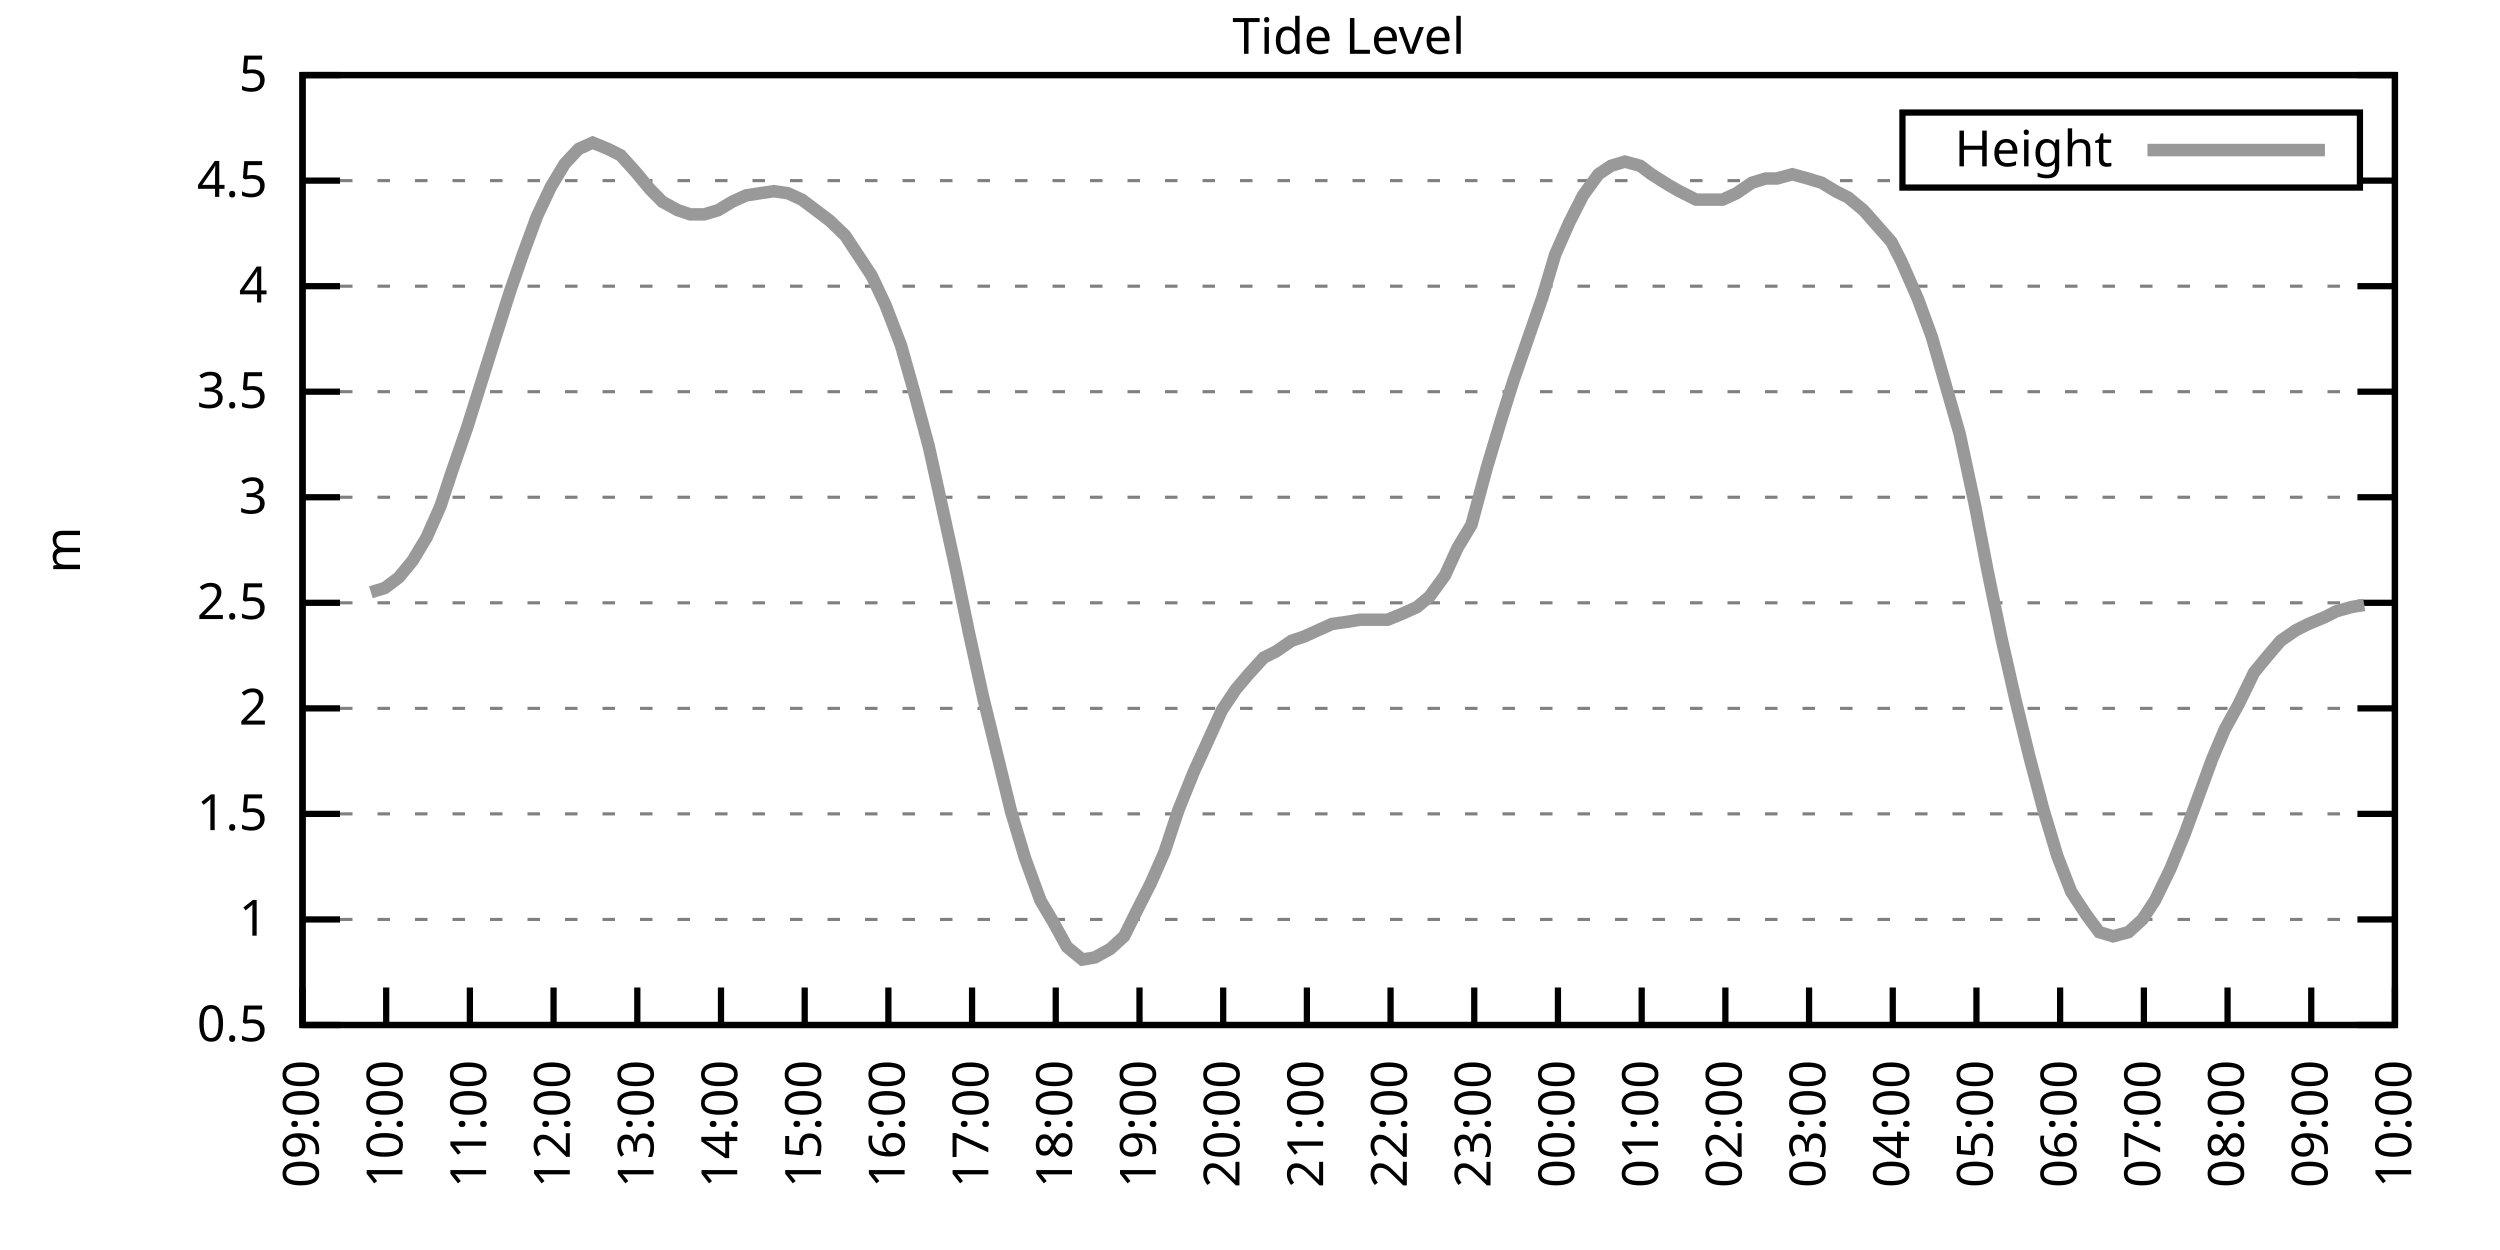
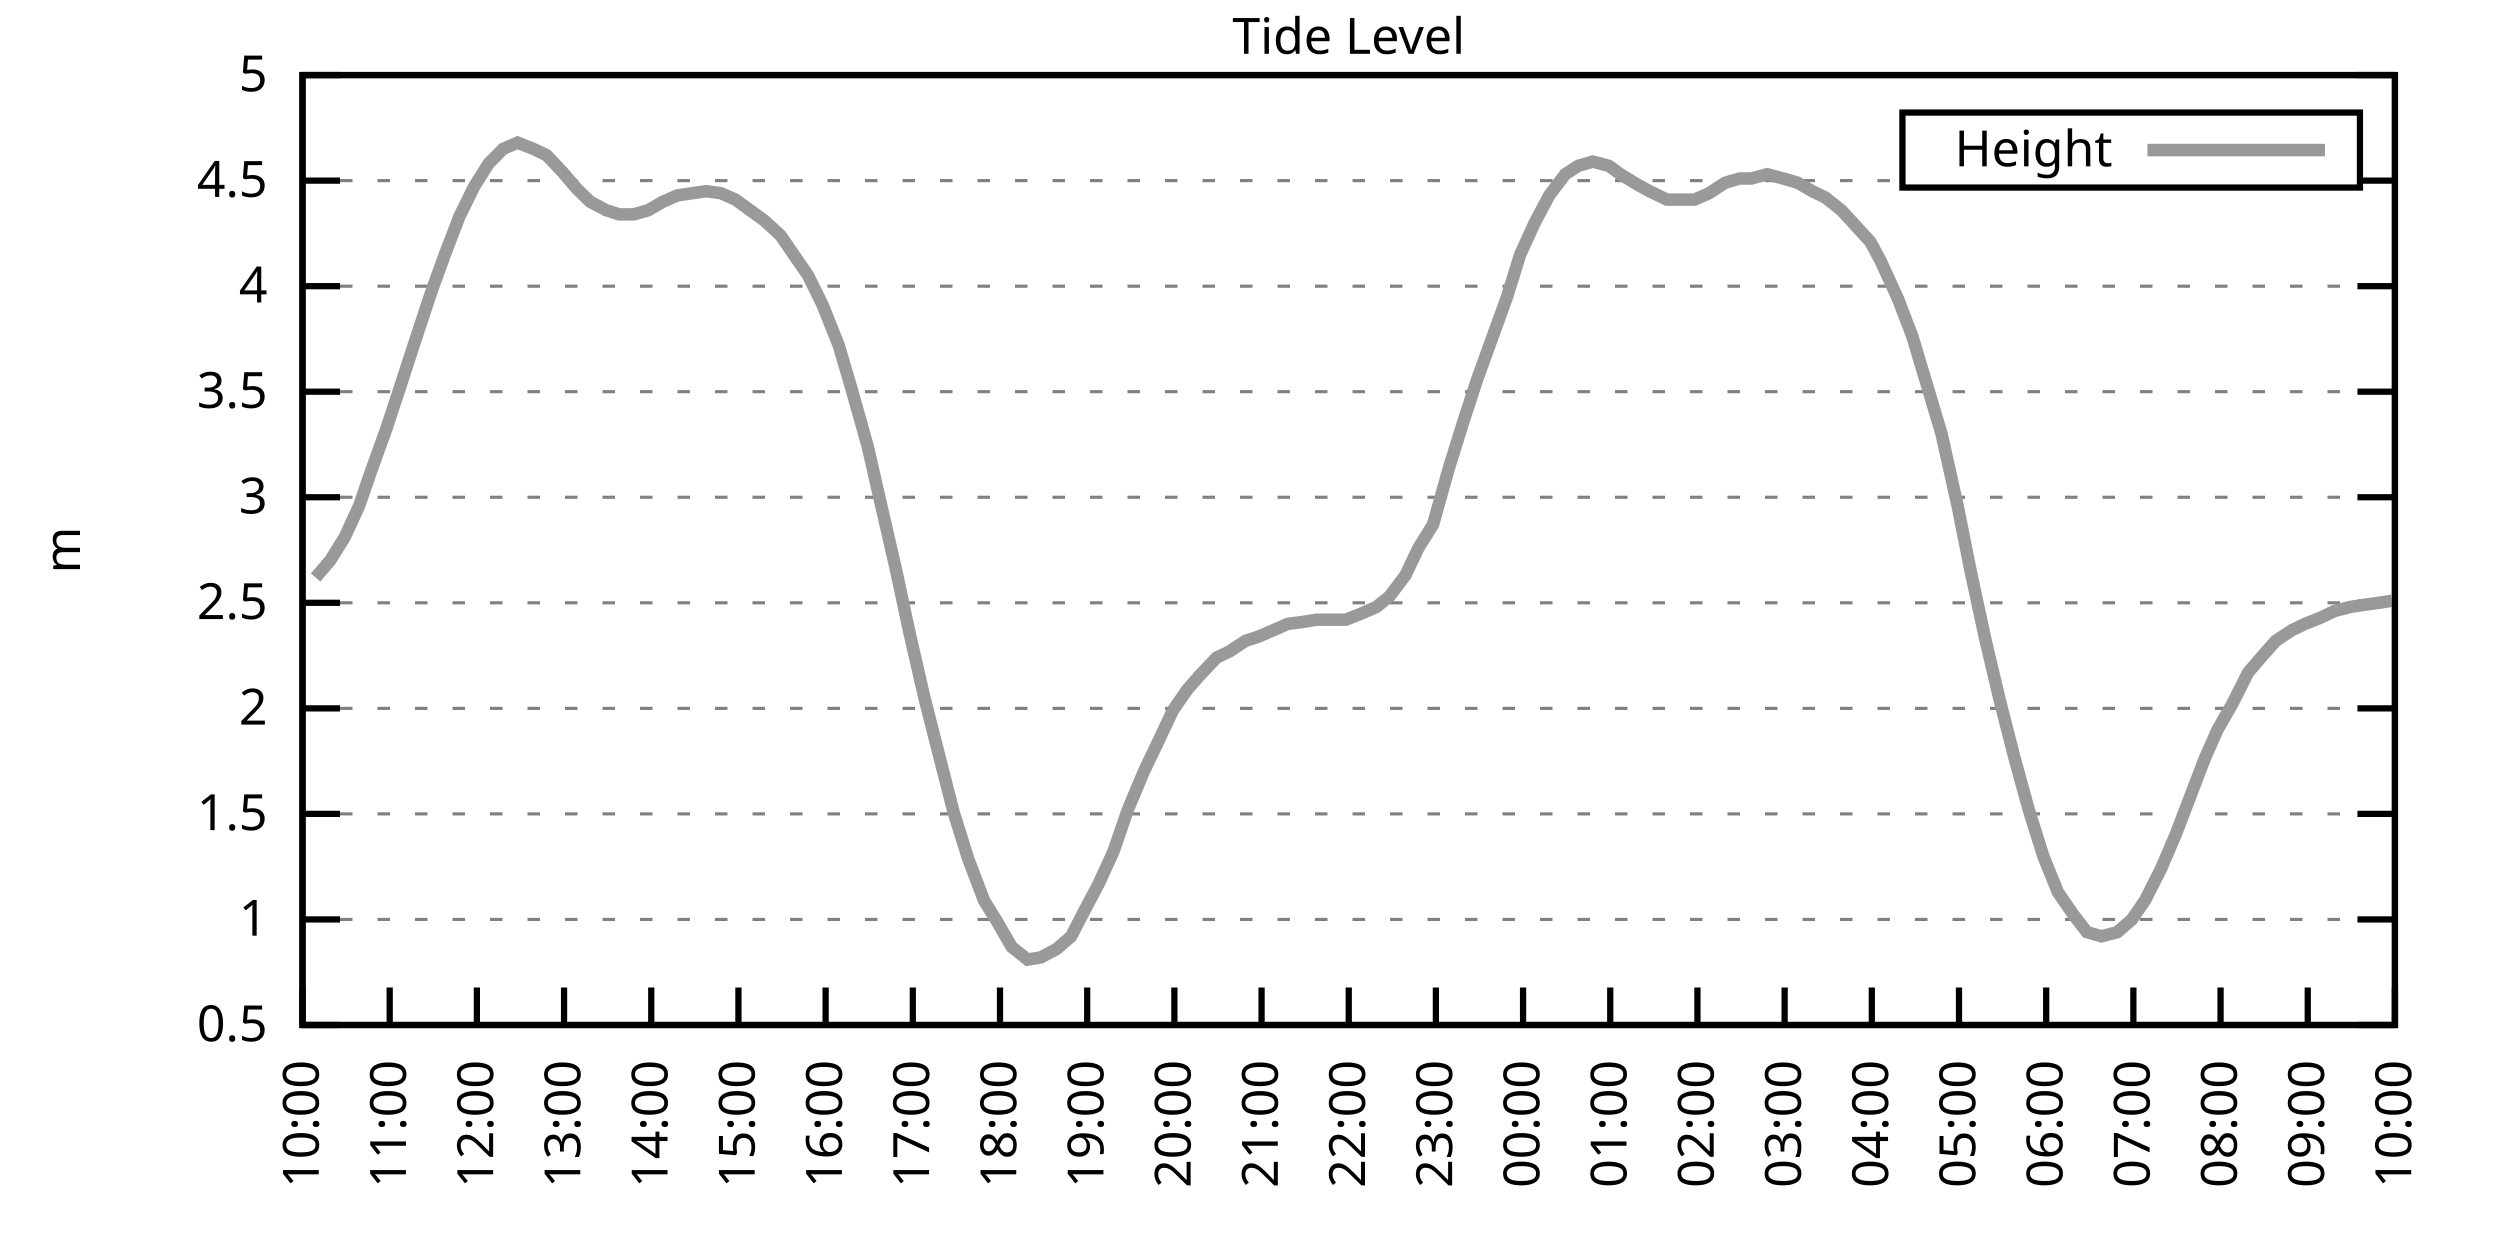
<svg xmlns="http://www.w3.org/2000/svg" xmlns:xlink="http://www.w3.org/1999/xlink" width="400" height="200" viewBox="0 0 400 200">
  <g id="gnuplot_canvas">
    <rect x="0" y="0" width="400" height="200" fill="none" />
    <defs>
      <circle id="gpDot" r="0.5" stroke-width="0.5" stroke="currentColor" />
      <path id="gpPt0" stroke-width="0.333" stroke="currentColor" d="M-1,0 h2 M0,-1 v2" />
      <path id="gpPt1" stroke-width="0.333" stroke="currentColor" d="M-1,-1 L1,1 M1,-1 L-1,1" />
      <path id="gpPt2" stroke-width="0.333" stroke="currentColor" d="M-1,0 L1,0 M0,-1 L0,1 M-1,-1 L1,1 M-1,1 L1,-1" />
      <rect id="gpPt3" stroke-width="0.333" stroke="currentColor" x="-1" y="-1" width="2" height="2" />
      <rect id="gpPt4" stroke-width="0.333" stroke="currentColor" fill="currentColor" x="-1" y="-1" width="2" height="2" />
      <circle id="gpPt5" stroke-width="0.333" stroke="currentColor" cx="0" cy="0" r="1" />
      <use xlink:href="#gpPt5" id="gpPt6" fill="currentColor" stroke="none" />
      <path id="gpPt7" stroke-width="0.333" stroke="currentColor" d="M0,-1.33 L-1.33,0.67 L1.33,0.67 z" />
      <use xlink:href="#gpPt7" id="gpPt8" fill="currentColor" stroke="none" />
      <use xlink:href="#gpPt7" id="gpPt9" stroke="currentColor" transform="rotate(180)" />
      <use xlink:href="#gpPt9" id="gpPt10" fill="currentColor" stroke="none" />
      <use xlink:href="#gpPt3" id="gpPt11" stroke="currentColor" transform="rotate(45)" />
      <use xlink:href="#gpPt11" id="gpPt12" fill="currentColor" stroke="none" />
      <path id="gpPt13" stroke-width="0.333" stroke="currentColor" d="M0,1.330 L1.265,0.411 L0.782,-1.067 L-0.782,-1.076 L-1.265,0.411 z" />
      <use xlink:href="#gpPt13" id="gpPt14" fill="currentColor" stroke="none" />
      <filter id="textbox" filterUnits="objectBoundingBox" x="0" y="0" height="1" width="1">
        <feFlood flood-color="white" flood-opacity="1" result="bgnd" />
        <feComposite in="SourceGraphic" in2="bgnd" operator="atop" />
      </filter>
      <filter id="greybox" filterUnits="objectBoundingBox" x="0" y="0" height="1" width="1">
        <feFlood flood-color="lightgrey" flood-opacity="1" result="grey" />
        <feComposite in="SourceGraphic" in2="grey" operator="atop" />
      </filter>
    </defs>
    <g fill="none" color="white" stroke="currentColor" stroke-width="1.00" stroke-linecap="butt" stroke-linejoin="miter">
</g>
    <g fill="none" color="black" stroke="currentColor" stroke-width="1.00" stroke-linecap="butt" stroke-linejoin="miter">
      <g stroke="none" shape-rendering="crispEdges">
        <polygon fill="rgb(255, 255, 255)" points="48.40,164.00 383.18,164.00 383.18,12.02 48.40,12.02 " />
      </g>
    </g>
    <g fill="none" color="black" stroke="currentColor" stroke-width="1.00" stroke-linecap="butt" stroke-linejoin="miter">
</g>
    <g fill="none" color="black" stroke="black" stroke-width="0.50" stroke-linecap="butt" stroke-linejoin="miter">
</g>
    <g fill="none" color="gray" stroke="currentColor" stroke-width="0.50" stroke-linecap="butt" stroke-linejoin="miter">
      <path stroke="gray" stroke-dasharray="2,4" class="gridline" d="M48.40,164.00 L383.19,164.00  " />
    </g>
    <g fill="none" color="gray" stroke="gray" stroke-width="1.00" stroke-linecap="butt" stroke-linejoin="miter">
</g>
    <g fill="none" color="black" stroke="currentColor" stroke-width="1.00" stroke-linecap="butt" stroke-linejoin="miter">
      <path stroke="black" d="M48.40,164.00 L54.40,164.00 M383.19,164.00 L377.19,164.00  " />
      <g transform="translate(42.80,166.60)" stroke="none" fill="black" font-family="Sans" font-size="8.00" text-anchor="end">
        <text>
          <tspan font-family="Sans"> 0.5</tspan>
        </text>
      </g>
    </g>
    <g fill="none" color="black" stroke="currentColor" stroke-width="1.00" stroke-linecap="butt" stroke-linejoin="miter">
</g>
    <g fill="none" color="black" stroke="black" stroke-width="0.50" stroke-linecap="butt" stroke-linejoin="miter">
</g>
    <g fill="none" color="gray" stroke="currentColor" stroke-width="0.50" stroke-linecap="butt" stroke-linejoin="miter">
      <path stroke="gray" stroke-dasharray="2,4" class="gridline" d="M48.40,147.11 L383.19,147.11  " />
    </g>
    <g fill="none" color="gray" stroke="gray" stroke-width="1.00" stroke-linecap="butt" stroke-linejoin="miter">
</g>
    <g fill="none" color="black" stroke="currentColor" stroke-width="1.00" stroke-linecap="butt" stroke-linejoin="miter">
      <path stroke="black" d="M48.40,147.11 L54.40,147.11 M383.19,147.11 L377.19,147.11  " />
      <g transform="translate(42.80,149.71)" stroke="none" fill="black" font-family="Sans" font-size="8.00" text-anchor="end">
        <text>
          <tspan font-family="Sans"> 1</tspan>
        </text>
      </g>
    </g>
    <g fill="none" color="black" stroke="currentColor" stroke-width="1.00" stroke-linecap="butt" stroke-linejoin="miter">
</g>
    <g fill="none" color="black" stroke="black" stroke-width="0.50" stroke-linecap="butt" stroke-linejoin="miter">
</g>
    <g fill="none" color="gray" stroke="currentColor" stroke-width="0.50" stroke-linecap="butt" stroke-linejoin="miter">
      <path stroke="gray" stroke-dasharray="2,4" class="gridline" d="M48.40,130.22 L383.19,130.22  " />
    </g>
    <g fill="none" color="gray" stroke="gray" stroke-width="1.00" stroke-linecap="butt" stroke-linejoin="miter">
</g>
    <g fill="none" color="black" stroke="currentColor" stroke-width="1.00" stroke-linecap="butt" stroke-linejoin="miter">
      <path stroke="black" d="M48.40,130.22 L54.40,130.22 M383.19,130.22 L377.19,130.22  " />
      <g transform="translate(42.80,132.82)" stroke="none" fill="black" font-family="Sans" font-size="8.00" text-anchor="end">
        <text>
          <tspan font-family="Sans"> 1.5</tspan>
        </text>
      </g>
    </g>
    <g fill="none" color="black" stroke="currentColor" stroke-width="1.00" stroke-linecap="butt" stroke-linejoin="miter">
</g>
    <g fill="none" color="black" stroke="black" stroke-width="0.50" stroke-linecap="butt" stroke-linejoin="miter">
</g>
    <g fill="none" color="gray" stroke="currentColor" stroke-width="0.50" stroke-linecap="butt" stroke-linejoin="miter">
      <path stroke="gray" stroke-dasharray="2,4" class="gridline" d="M48.40,113.34 L383.19,113.34  " />
    </g>
    <g fill="none" color="gray" stroke="gray" stroke-width="1.00" stroke-linecap="butt" stroke-linejoin="miter">
</g>
    <g fill="none" color="black" stroke="currentColor" stroke-width="1.00" stroke-linecap="butt" stroke-linejoin="miter">
      <path stroke="black" d="M48.40,113.34 L54.40,113.34 M383.19,113.34 L377.19,113.34  " />
      <g transform="translate(42.80,115.94)" stroke="none" fill="black" font-family="Sans" font-size="8.00" text-anchor="end">
        <text>
          <tspan font-family="Sans"> 2</tspan>
        </text>
      </g>
    </g>
    <g fill="none" color="black" stroke="currentColor" stroke-width="1.00" stroke-linecap="butt" stroke-linejoin="miter">
</g>
    <g fill="none" color="black" stroke="black" stroke-width="0.50" stroke-linecap="butt" stroke-linejoin="miter">
</g>
    <g fill="none" color="gray" stroke="currentColor" stroke-width="0.50" stroke-linecap="butt" stroke-linejoin="miter">
      <path stroke="gray" stroke-dasharray="2,4" class="gridline" d="M48.40,96.45 L383.19,96.45  " />
    </g>
    <g fill="none" color="gray" stroke="gray" stroke-width="1.00" stroke-linecap="butt" stroke-linejoin="miter">
</g>
    <g fill="none" color="black" stroke="currentColor" stroke-width="1.00" stroke-linecap="butt" stroke-linejoin="miter">
      <path stroke="black" d="M48.40,96.45 L54.40,96.45 M383.19,96.45 L377.19,96.45  " />
      <g transform="translate(42.80,99.05)" stroke="none" fill="black" font-family="Sans" font-size="8.00" text-anchor="end">
        <text>
          <tspan font-family="Sans"> 2.5</tspan>
        </text>
      </g>
    </g>
    <g fill="none" color="black" stroke="currentColor" stroke-width="1.00" stroke-linecap="butt" stroke-linejoin="miter">
</g>
    <g fill="none" color="black" stroke="black" stroke-width="0.50" stroke-linecap="butt" stroke-linejoin="miter">
</g>
    <g fill="none" color="gray" stroke="currentColor" stroke-width="0.50" stroke-linecap="butt" stroke-linejoin="miter">
      <path stroke="gray" stroke-dasharray="2,4" class="gridline" d="M48.40,79.56 L383.19,79.56  " />
    </g>
    <g fill="none" color="gray" stroke="gray" stroke-width="1.00" stroke-linecap="butt" stroke-linejoin="miter">
</g>
    <g fill="none" color="black" stroke="currentColor" stroke-width="1.00" stroke-linecap="butt" stroke-linejoin="miter">
      <path stroke="black" d="M48.40,79.56 L54.40,79.56 M383.19,79.56 L377.19,79.56  " />
      <g transform="translate(42.80,82.16)" stroke="none" fill="black" font-family="Sans" font-size="8.00" text-anchor="end">
        <text>
          <tspan font-family="Sans"> 3</tspan>
        </text>
      </g>
    </g>
    <g fill="none" color="black" stroke="currentColor" stroke-width="1.00" stroke-linecap="butt" stroke-linejoin="miter">
</g>
    <g fill="none" color="black" stroke="black" stroke-width="0.50" stroke-linecap="butt" stroke-linejoin="miter">
</g>
    <g fill="none" color="gray" stroke="currentColor" stroke-width="0.50" stroke-linecap="butt" stroke-linejoin="miter">
      <path stroke="gray" stroke-dasharray="2,4" class="gridline" d="M48.40,62.67 L383.19,62.67  " />
    </g>
    <g fill="none" color="gray" stroke="gray" stroke-width="1.00" stroke-linecap="butt" stroke-linejoin="miter">
</g>
    <g fill="none" color="black" stroke="currentColor" stroke-width="1.00" stroke-linecap="butt" stroke-linejoin="miter">
      <path stroke="black" d="M48.40,62.67 L54.40,62.67 M383.19,62.67 L377.19,62.67  " />
      <g transform="translate(42.80,65.27)" stroke="none" fill="black" font-family="Sans" font-size="8.00" text-anchor="end">
        <text>
          <tspan font-family="Sans"> 3.5</tspan>
        </text>
      </g>
    </g>
    <g fill="none" color="black" stroke="currentColor" stroke-width="1.00" stroke-linecap="butt" stroke-linejoin="miter">
</g>
    <g fill="none" color="black" stroke="black" stroke-width="0.50" stroke-linecap="butt" stroke-linejoin="miter">
</g>
    <g fill="none" color="gray" stroke="currentColor" stroke-width="0.50" stroke-linecap="butt" stroke-linejoin="miter">
      <path stroke="gray" stroke-dasharray="2,4" class="gridline" d="M48.40,45.79 L383.19,45.79  " />
    </g>
    <g fill="none" color="gray" stroke="gray" stroke-width="1.00" stroke-linecap="butt" stroke-linejoin="miter">
</g>
    <g fill="none" color="black" stroke="currentColor" stroke-width="1.00" stroke-linecap="butt" stroke-linejoin="miter">
      <path stroke="black" d="M48.40,45.79 L54.40,45.79 M383.19,45.79 L377.19,45.79  " />
      <g transform="translate(42.80,48.39)" stroke="none" fill="black" font-family="Sans" font-size="8.00" text-anchor="end">
        <text>
          <tspan font-family="Sans"> 4</tspan>
        </text>
      </g>
    </g>
    <g fill="none" color="black" stroke="currentColor" stroke-width="1.00" stroke-linecap="butt" stroke-linejoin="miter">
</g>
    <g fill="none" color="black" stroke="black" stroke-width="0.50" stroke-linecap="butt" stroke-linejoin="miter">
</g>
    <g fill="none" color="gray" stroke="currentColor" stroke-width="0.50" stroke-linecap="butt" stroke-linejoin="miter">
      <path stroke="gray" stroke-dasharray="2,4" class="gridline" d="M48.40,28.90 L304.39,28.90 M377.59,28.90 L383.19,28.90  " />
    </g>
    <g fill="none" color="gray" stroke="gray" stroke-width="1.00" stroke-linecap="butt" stroke-linejoin="miter">
</g>
    <g fill="none" color="black" stroke="currentColor" stroke-width="1.00" stroke-linecap="butt" stroke-linejoin="miter">
      <path stroke="black" d="M48.40,28.90 L54.40,28.90 M383.19,28.90 L377.19,28.90  " />
      <g transform="translate(42.80,31.50)" stroke="none" fill="black" font-family="Sans" font-size="8.00" text-anchor="end">
        <text>
          <tspan font-family="Sans"> 4.5</tspan>
        </text>
      </g>
    </g>
    <g fill="none" color="black" stroke="currentColor" stroke-width="1.00" stroke-linecap="butt" stroke-linejoin="miter">
</g>
    <g fill="none" color="black" stroke="black" stroke-width="0.50" stroke-linecap="butt" stroke-linejoin="miter">
</g>
    <g fill="none" color="gray" stroke="currentColor" stroke-width="0.50" stroke-linecap="butt" stroke-linejoin="miter">
      <path stroke="gray" stroke-dasharray="2,4" class="gridline" d="M48.40,12.01 L383.19,12.01  " />
    </g>
    <g fill="none" color="gray" stroke="gray" stroke-width="1.00" stroke-linecap="butt" stroke-linejoin="miter">
</g>
    <g fill="none" color="black" stroke="currentColor" stroke-width="1.00" stroke-linecap="butt" stroke-linejoin="miter">
      <path stroke="black" d="M48.40,12.01 L54.40,12.01 M383.19,12.01 L377.19,12.01  " />
      <g transform="translate(42.80,14.61)" stroke="none" fill="black" font-family="Sans" font-size="8.00" text-anchor="end">
        <text>
          <tspan font-family="Sans"> 5</tspan>
        </text>
      </g>
    </g>
    <g fill="none" color="black" stroke="currentColor" stroke-width="1.00" stroke-linecap="butt" stroke-linejoin="miter">
      <path stroke="black" d="M48.40,164.00 L48.40,158.00  " />
      <g transform="translate(51.00,169.60) rotate(270.00)" stroke="none" fill="black" font-family="Sans" font-size="8.00" text-anchor="end">
        <text>
-           <tspan font-family="Sans">09:00</tspan>
-         </text>
-       </g>
-     </g>
-     <g fill="none" color="black" stroke="currentColor" stroke-width="1.00" stroke-linecap="butt" stroke-linejoin="miter">
-       <path stroke="black" d="M61.79,164.00 L61.79,158.00  " />
-       <g transform="translate(64.39,169.60) rotate(270.00)" stroke="none" fill="black" font-family="Sans" font-size="8.00" text-anchor="end">
-         <text>
          <tspan font-family="Sans">10:00</tspan>
        </text>
      </g>
    </g>
    <g fill="none" color="black" stroke="currentColor" stroke-width="1.00" stroke-linecap="butt" stroke-linejoin="miter">
-       <path stroke="black" d="M75.18,164.00 L75.18,158.00  " />
-       <g transform="translate(77.78,169.60) rotate(270.00)" stroke="none" fill="black" font-family="Sans" font-size="8.00" text-anchor="end">
+       <path stroke="black" d="M62.35,164.00 L62.35,158.00  " />
+       <g transform="translate(64.95,169.60) rotate(270.00)" stroke="none" fill="black" font-family="Sans" font-size="8.00" text-anchor="end">
        <text>
          <tspan font-family="Sans">11:00</tspan>
        </text>
      </g>
    </g>
    <g fill="none" color="black" stroke="currentColor" stroke-width="1.00" stroke-linecap="butt" stroke-linejoin="miter">
-       <path stroke="black" d="M88.57,164.00 L88.57,158.00  " />
-       <g transform="translate(91.17,169.60) rotate(270.00)" stroke="none" fill="black" font-family="Sans" font-size="8.00" text-anchor="end">
+       <path stroke="black" d="M76.30,164.00 L76.30,158.00  " />
+       <g transform="translate(78.90,169.60) rotate(270.00)" stroke="none" fill="black" font-family="Sans" font-size="8.00" text-anchor="end">
        <text>
          <tspan font-family="Sans">12:00</tspan>
        </text>
      </g>
    </g>
    <g fill="none" color="black" stroke="currentColor" stroke-width="1.00" stroke-linecap="butt" stroke-linejoin="miter">
-       <path stroke="black" d="M101.97,164.00 L101.97,158.00  " />
-       <g transform="translate(104.57,169.60) rotate(270.00)" stroke="none" fill="black" font-family="Sans" font-size="8.00" text-anchor="end">
+       <path stroke="black" d="M90.25,164.00 L90.25,158.00  " />
+       <g transform="translate(92.85,169.60) rotate(270.00)" stroke="none" fill="black" font-family="Sans" font-size="8.00" text-anchor="end">
        <text>
          <tspan font-family="Sans">13:00</tspan>
        </text>
      </g>
    </g>
    <g fill="none" color="black" stroke="currentColor" stroke-width="1.00" stroke-linecap="butt" stroke-linejoin="miter">
-       <path stroke="black" d="M115.36,164.00 L115.36,158.00  " />
-       <g transform="translate(117.96,169.60) rotate(270.00)" stroke="none" fill="black" font-family="Sans" font-size="8.00" text-anchor="end">
+       <path stroke="black" d="M104.20,164.00 L104.20,158.00  " />
+       <g transform="translate(106.80,169.60) rotate(270.00)" stroke="none" fill="black" font-family="Sans" font-size="8.00" text-anchor="end">
        <text>
          <tspan font-family="Sans">14:00</tspan>
        </text>
      </g>
    </g>
    <g fill="none" color="black" stroke="currentColor" stroke-width="1.00" stroke-linecap="butt" stroke-linejoin="miter">
-       <path stroke="black" d="M128.75,164.00 L128.75,158.00  " />
-       <g transform="translate(131.35,169.60) rotate(270.00)" stroke="none" fill="black" font-family="Sans" font-size="8.00" text-anchor="end">
+       <path stroke="black" d="M118.15,164.00 L118.15,158.00  " />
+       <g transform="translate(120.75,169.60) rotate(270.00)" stroke="none" fill="black" font-family="Sans" font-size="8.00" text-anchor="end">
        <text>
          <tspan font-family="Sans">15:00</tspan>
        </text>
      </g>
    </g>
    <g fill="none" color="black" stroke="currentColor" stroke-width="1.00" stroke-linecap="butt" stroke-linejoin="miter">
-       <path stroke="black" d="M142.14,164.00 L142.14,158.00  " />
-       <g transform="translate(144.74,169.60) rotate(270.00)" stroke="none" fill="black" font-family="Sans" font-size="8.00" text-anchor="end">
+       <path stroke="black" d="M132.10,164.00 L132.10,158.00  " />
+       <g transform="translate(134.70,169.60) rotate(270.00)" stroke="none" fill="black" font-family="Sans" font-size="8.00" text-anchor="end">
        <text>
          <tspan font-family="Sans">16:00</tspan>
        </text>
      </g>
    </g>
    <g fill="none" color="black" stroke="currentColor" stroke-width="1.00" stroke-linecap="butt" stroke-linejoin="miter">
-       <path stroke="black" d="M155.53,164.00 L155.53,158.00  " />
-       <g transform="translate(158.13,169.60) rotate(270.00)" stroke="none" fill="black" font-family="Sans" font-size="8.00" text-anchor="end">
+       <path stroke="black" d="M146.05,164.00 L146.05,158.00  " />
+       <g transform="translate(148.65,169.60) rotate(270.00)" stroke="none" fill="black" font-family="Sans" font-size="8.00" text-anchor="end">
        <text>
          <tspan font-family="Sans">17:00</tspan>
        </text>
      </g>
    </g>
    <g fill="none" color="black" stroke="currentColor" stroke-width="1.00" stroke-linecap="butt" stroke-linejoin="miter">
-       <path stroke="black" d="M168.92,164.00 L168.92,158.00  " />
-       <g transform="translate(171.52,169.60) rotate(270.00)" stroke="none" fill="black" font-family="Sans" font-size="8.00" text-anchor="end">
+       <path stroke="black" d="M160.00,164.00 L160.00,158.00  " />
+       <g transform="translate(162.60,169.60) rotate(270.00)" stroke="none" fill="black" font-family="Sans" font-size="8.00" text-anchor="end">
        <text>
          <tspan font-family="Sans">18:00</tspan>
        </text>
      </g>
    </g>
    <g fill="none" color="black" stroke="currentColor" stroke-width="1.00" stroke-linecap="butt" stroke-linejoin="miter">
-       <path stroke="black" d="M182.32,164.00 L182.32,158.00  " />
-       <g transform="translate(184.92,169.60) rotate(270.00)" stroke="none" fill="black" font-family="Sans" font-size="8.00" text-anchor="end">
+       <path stroke="black" d="M173.95,164.00 L173.95,158.00  " />
+       <g transform="translate(176.55,169.60) rotate(270.00)" stroke="none" fill="black" font-family="Sans" font-size="8.00" text-anchor="end">
        <text>
          <tspan font-family="Sans">19:00</tspan>
        </text>
      </g>
    </g>
    <g fill="none" color="black" stroke="currentColor" stroke-width="1.00" stroke-linecap="butt" stroke-linejoin="miter">
-       <path stroke="black" d="M195.71,164.00 L195.71,158.00  " />
-       <g transform="translate(198.31,169.60) rotate(270.00)" stroke="none" fill="black" font-family="Sans" font-size="8.00" text-anchor="end">
+       <path stroke="black" d="M187.90,164.00 L187.90,158.00  " />
+       <g transform="translate(190.50,169.60) rotate(270.00)" stroke="none" fill="black" font-family="Sans" font-size="8.00" text-anchor="end">
        <text>
          <tspan font-family="Sans">20:00</tspan>
        </text>
      </g>
    </g>
    <g fill="none" color="black" stroke="currentColor" stroke-width="1.00" stroke-linecap="butt" stroke-linejoin="miter">
-       <path stroke="black" d="M209.10,164.00 L209.10,158.00  " />
-       <g transform="translate(211.70,169.60) rotate(270.00)" stroke="none" fill="black" font-family="Sans" font-size="8.00" text-anchor="end">
+       <path stroke="black" d="M201.85,164.00 L201.85,158.00  " />
+       <g transform="translate(204.45,169.60) rotate(270.00)" stroke="none" fill="black" font-family="Sans" font-size="8.00" text-anchor="end">
        <text>
          <tspan font-family="Sans">21:00</tspan>
        </text>
      </g>
    </g>
    <g fill="none" color="black" stroke="currentColor" stroke-width="1.00" stroke-linecap="butt" stroke-linejoin="miter">
-       <path stroke="black" d="M222.49,164.00 L222.49,158.00  " />
-       <g transform="translate(225.09,169.60) rotate(270.00)" stroke="none" fill="black" font-family="Sans" font-size="8.00" text-anchor="end">
+       <path stroke="black" d="M215.80,164.00 L215.80,158.00  " />
+       <g transform="translate(218.40,169.60) rotate(270.00)" stroke="none" fill="black" font-family="Sans" font-size="8.00" text-anchor="end">
        <text>
          <tspan font-family="Sans">22:00</tspan>
        </text>
      </g>
    </g>
    <g fill="none" color="black" stroke="currentColor" stroke-width="1.00" stroke-linecap="butt" stroke-linejoin="miter">
-       <path stroke="black" d="M235.88,164.00 L235.88,158.00  " />
-       <g transform="translate(238.48,169.60) rotate(270.00)" stroke="none" fill="black" font-family="Sans" font-size="8.00" text-anchor="end">
+       <path stroke="black" d="M229.74,164.00 L229.74,158.00  " />
+       <g transform="translate(232.34,169.60) rotate(270.00)" stroke="none" fill="black" font-family="Sans" font-size="8.00" text-anchor="end">
        <text>
          <tspan font-family="Sans">23:00</tspan>
        </text>
      </g>
    </g>
    <g fill="none" color="black" stroke="currentColor" stroke-width="1.00" stroke-linecap="butt" stroke-linejoin="miter">
-       <path stroke="black" d="M249.27,164.00 L249.27,158.00  " />
-       <g transform="translate(251.87,169.60) rotate(270.00)" stroke="none" fill="black" font-family="Sans" font-size="8.00" text-anchor="end">
+       <path stroke="black" d="M243.69,164.00 L243.69,158.00  " />
+       <g transform="translate(246.29,169.60) rotate(270.00)" stroke="none" fill="black" font-family="Sans" font-size="8.00" text-anchor="end">
        <text>
          <tspan font-family="Sans">00:00</tspan>
        </text>
      </g>
    </g>
    <g fill="none" color="black" stroke="currentColor" stroke-width="1.00" stroke-linecap="butt" stroke-linejoin="miter">
-       <path stroke="black" d="M262.67,164.00 L262.67,158.00  " />
-       <g transform="translate(265.27,169.60) rotate(270.00)" stroke="none" fill="black" font-family="Sans" font-size="8.00" text-anchor="end">
+       <path stroke="black" d="M257.64,164.00 L257.64,158.00  " />
+       <g transform="translate(260.24,169.60) rotate(270.00)" stroke="none" fill="black" font-family="Sans" font-size="8.00" text-anchor="end">
        <text>
          <tspan font-family="Sans">01:00</tspan>
        </text>
      </g>
    </g>
    <g fill="none" color="black" stroke="currentColor" stroke-width="1.00" stroke-linecap="butt" stroke-linejoin="miter">
-       <path stroke="black" d="M276.06,164.00 L276.06,158.00  " />
-       <g transform="translate(278.66,169.60) rotate(270.00)" stroke="none" fill="black" font-family="Sans" font-size="8.00" text-anchor="end">
+       <path stroke="black" d="M271.59,164.00 L271.59,158.00  " />
+       <g transform="translate(274.19,169.60) rotate(270.00)" stroke="none" fill="black" font-family="Sans" font-size="8.00" text-anchor="end">
        <text>
          <tspan font-family="Sans">02:00</tspan>
        </text>
      </g>
    </g>
    <g fill="none" color="black" stroke="currentColor" stroke-width="1.00" stroke-linecap="butt" stroke-linejoin="miter">
-       <path stroke="black" d="M289.45,164.00 L289.45,158.00  " />
-       <g transform="translate(292.05,169.60) rotate(270.00)" stroke="none" fill="black" font-family="Sans" font-size="8.00" text-anchor="end">
+       <path stroke="black" d="M285.54,164.00 L285.54,158.00  " />
+       <g transform="translate(288.14,169.60) rotate(270.00)" stroke="none" fill="black" font-family="Sans" font-size="8.00" text-anchor="end">
        <text>
          <tspan font-family="Sans">03:00</tspan>
        </text>
      </g>
    </g>
    <g fill="none" color="black" stroke="currentColor" stroke-width="1.00" stroke-linecap="butt" stroke-linejoin="miter">
-       <path stroke="black" d="M302.84,164.00 L302.84,158.00  " />
-       <g transform="translate(305.44,169.60) rotate(270.00)" stroke="none" fill="black" font-family="Sans" font-size="8.00" text-anchor="end">
+       <path stroke="black" d="M299.49,164.00 L299.49,158.00  " />
+       <g transform="translate(302.09,169.60) rotate(270.00)" stroke="none" fill="black" font-family="Sans" font-size="8.00" text-anchor="end">
        <text>
          <tspan font-family="Sans">04:00</tspan>
        </text>
      </g>
    </g>
    <g fill="none" color="black" stroke="currentColor" stroke-width="1.00" stroke-linecap="butt" stroke-linejoin="miter">
-       <path stroke="black" d="M316.23,164.00 L316.23,158.00  " />
-       <g transform="translate(318.83,169.60) rotate(270.00)" stroke="none" fill="black" font-family="Sans" font-size="8.00" text-anchor="end">
+       <path stroke="black" d="M313.44,164.00 L313.44,158.00  " />
+       <g transform="translate(316.04,169.60) rotate(270.00)" stroke="none" fill="black" font-family="Sans" font-size="8.00" text-anchor="end">
        <text>
          <tspan font-family="Sans">05:00</tspan>
        </text>
      </g>
    </g>
    <g fill="none" color="black" stroke="currentColor" stroke-width="1.00" stroke-linecap="butt" stroke-linejoin="miter">
-       <path stroke="black" d="M329.62,164.00 L329.62,158.00  " />
-       <g transform="translate(332.22,169.60) rotate(270.00)" stroke="none" fill="black" font-family="Sans" font-size="8.00" text-anchor="end">
+       <path stroke="black" d="M327.39,164.00 L327.39,158.00  " />
+       <g transform="translate(329.99,169.60) rotate(270.00)" stroke="none" fill="black" font-family="Sans" font-size="8.00" text-anchor="end">
        <text>
          <tspan font-family="Sans">06:00</tspan>
        </text>
      </g>
    </g>
    <g fill="none" color="black" stroke="currentColor" stroke-width="1.00" stroke-linecap="butt" stroke-linejoin="miter">
-       <path stroke="black" d="M343.02,164.00 L343.02,158.00  " />
-       <g transform="translate(345.62,169.60) rotate(270.00)" stroke="none" fill="black" font-family="Sans" font-size="8.00" text-anchor="end">
+       <path stroke="black" d="M341.34,164.00 L341.34,158.00  " />
+       <g transform="translate(343.94,169.60) rotate(270.00)" stroke="none" fill="black" font-family="Sans" font-size="8.00" text-anchor="end">
        <text>
          <tspan font-family="Sans">07:00</tspan>
        </text>
      </g>
    </g>
    <g fill="none" color="black" stroke="currentColor" stroke-width="1.00" stroke-linecap="butt" stroke-linejoin="miter">
-       <path stroke="black" d="M356.41,164.00 L356.41,158.00  " />
-       <g transform="translate(359.01,169.60) rotate(270.00)" stroke="none" fill="black" font-family="Sans" font-size="8.00" text-anchor="end">
+       <path stroke="black" d="M355.29,164.00 L355.29,158.00  " />
+       <g transform="translate(357.89,169.60) rotate(270.00)" stroke="none" fill="black" font-family="Sans" font-size="8.00" text-anchor="end">
        <text>
          <tspan font-family="Sans">08:00</tspan>
        </text>
      </g>
    </g>
    <g fill="none" color="black" stroke="currentColor" stroke-width="1.00" stroke-linecap="butt" stroke-linejoin="miter">
-       <path stroke="black" d="M369.80,164.00 L369.80,158.00  " />
-       <g transform="translate(372.40,169.60) rotate(270.00)" stroke="none" fill="black" font-family="Sans" font-size="8.00" text-anchor="end">
+       <path stroke="black" d="M369.24,164.00 L369.24,158.00  " />
+       <g transform="translate(371.84,169.60) rotate(270.00)" stroke="none" fill="black" font-family="Sans" font-size="8.00" text-anchor="end">
        <text>
          <tspan font-family="Sans">09:00</tspan>
        </text>
      </g>
    </g>
    <g fill="none" color="black" stroke="currentColor" stroke-width="1.00" stroke-linecap="butt" stroke-linejoin="miter">
      <path stroke="black" d="M383.19,164.00 L383.19,158.00  " />
      <g transform="translate(385.79,169.60) rotate(270.00)" stroke="none" fill="black" font-family="Sans" font-size="8.00" text-anchor="end">
        <text>
          <tspan font-family="Sans">10:00</tspan>
        </text>
      </g>
    </g>
    <g fill="none" color="black" stroke="currentColor" stroke-width="1.00" stroke-linecap="butt" stroke-linejoin="miter">
</g>
    <g fill="none" color="black" stroke="currentColor" stroke-width="1.00" stroke-linecap="butt" stroke-linejoin="miter">
      <path stroke="black" d="M48.40,12.01 L48.40,164.00 L383.19,164.00 L383.19,12.01 L48.40,12.01 Z  " />
    </g>
    <g fill="none" color="black" stroke="currentColor" stroke-width="1.00" stroke-linecap="butt" stroke-linejoin="miter">
</g>
    <g fill="none" color="black" stroke="currentColor" stroke-width="1.00" stroke-linecap="butt" stroke-linejoin="miter">
      <path stroke="black" d="M304.39,30.01 L304.39,18.01 L377.59,18.01 L377.59,30.01 L304.39,30.01 Z  " />
    </g>
    <g id="Tide_level_plot_1">
      <g fill="none" color="white" stroke="black" stroke-width="2.00" stroke-linecap="butt" stroke-linejoin="miter">
</g>
      <g fill="none" color="black" stroke="currentColor" stroke-width="2.00" stroke-linecap="butt" stroke-linejoin="miter">
        <g transform="translate(337.99,26.61)" stroke="none" fill="black" font-family="Sans" font-size="8.00" text-anchor="end">
          <text>
            <tspan font-family="Sans">Height</tspan>
          </text>
        </g>
      </g>
      <g fill="none" color="black" stroke="currentColor" stroke-width="2.00" stroke-linecap="butt" stroke-linejoin="miter">
-         <path stroke="rgb(153, 153, 153)" d="M343.59,24.01 L371.99,24.01 M59.34,94.76 L61.57,94.08 L63.80,92.40 L66.03,89.69 L68.26,85.98 L70.50,80.91   L72.28,75.51 L74.74,68.42 L76.97,61.32 L78.98,54.90 L81.66,46.46 L83.66,40.72 L85.90,34.64 L88.13,29.91   L90.36,26.20 L92.59,23.83 L94.82,22.82 L97.28,23.83 L99.29,24.84 L101.74,27.55 L103.98,30.25 L105.98,32.28   L108.44,33.63 L110.45,34.30 L112.68,34.30 L114.91,33.63 L117.14,32.28 L119.38,31.26 L121.61,30.92 L123.84,30.59   L126.07,30.92 L128.30,31.94 L130.54,33.63 L132.77,35.32 L135.22,37.68 L137.23,40.72 L139.46,44.10 L141.69,48.83   L144.15,55.24 L146.16,62.34 L148.61,71.45 L150.85,81.59 L152.85,90.71 L155.09,101.52 L157.32,111.65 L159.55,120.77   L161.78,129.89 L164.01,137.32 L166.47,144.07 L168.48,147.45 L170.71,151.50 L173.17,153.53 L175.17,153.19 L177.63,151.84   L179.86,149.81 L181.87,145.76 L184.10,141.37 L186.33,136.30 L188.57,129.55 L191.02,123.47 L193.03,119.08 L195.48,113.67   L197.72,110.30 L199.73,107.93 L202.18,105.23 L204.19,104.22 L206.64,102.53 L208.65,101.85 L210.88,100.84 L213.12,99.83   L215.57,99.49 L217.58,99.15 L219.81,99.15 L222.04,99.15 L224.50,98.14 L226.73,97.12 L228.74,95.44 L231.20,92.06   L233.20,87.67 L235.44,83.95 L237.89,74.83 L240.12,67.40 L242.13,60.98 L244.59,53.89 L246.82,47.47 L248.83,40.72   L251.06,35.65 L253.29,31.26 L255.75,27.88 L257.76,26.53 L259.99,25.86 L262.44,26.53 L264.23,27.88 L266.91,29.57   L268.69,30.59 L271.37,31.94 L273.38,31.94 L275.61,31.94 L277.84,30.92 L280.30,29.24 L282.53,28.56 L284.32,28.56   L286.77,27.88 L289.23,28.56 L291.46,29.24 L293.69,30.59 L295.70,31.60 L298.15,33.63 L299.94,35.65 L302.62,38.69   L304.18,41.73 L306.86,47.81 L309.09,53.89 L311.32,61.66 L313.55,69.43 L316.01,80.91 L318.02,91.38 L320.25,102.19   L322.48,111.99 L324.71,121.11 L326.95,129.55 L329.18,136.98 L331.41,142.72 L333.86,146.44 L335.87,149.14 L338.10,149.81   L340.56,149.14 L342.79,147.11 L344.80,144.07 L347.26,139.01 L349.49,133.60 L351.72,127.52 L353.95,121.44 L355.96,116.71   L358.19,112.66 L360.65,107.59 L362.88,104.89 L364.89,102.53 L367.34,100.84 L369.35,99.83 L371.81,98.81 L373.82,97.80   L376.27,97.12 L378.28,96.79  " />
+         <path stroke="rgb(153, 153, 153)" d="M343.59,24.01 L371.99,24.01 M50.49,92.40 L52.82,89.69 L55.14,85.98 L57.47,80.91 L59.33,75.51 L61.88,68.42   L64.21,61.32 L66.30,54.90 L69.09,46.46 L71.18,40.72 L73.51,34.64 L75.83,29.91 L78.16,26.20 L80.48,23.83   L82.81,22.82 L85.37,23.83 L87.46,24.84 L90.02,27.55 L92.34,30.25 L94.43,32.28 L96.99,33.63 L99.08,34.30   L101.41,34.30 L103.73,33.63 L106.06,32.28 L108.38,31.26 L110.71,30.92 L113.03,30.59 L115.36,30.92 L117.68,31.94   L120.01,33.63 L122.33,35.32 L124.89,37.68 L126.98,40.72 L129.31,44.10 L131.63,48.83 L134.19,55.24 L136.28,62.34   L138.84,71.45 L141.16,81.59 L143.26,90.71 L145.58,101.52 L147.91,111.65 L150.23,120.77 L152.56,129.89 L154.88,137.32   L157.44,144.07 L159.53,147.45 L161.86,151.50 L164.41,153.53 L166.51,153.19 L169.06,151.84 L171.39,149.81 L173.48,145.76   L175.81,141.37 L178.13,136.30 L180.46,129.55 L183.01,123.47 L185.11,119.08 L187.66,113.67 L189.99,110.30 L192.08,107.93   L194.64,105.23 L196.73,104.22 L199.29,102.53 L201.38,101.85 L203.71,100.84 L206.03,99.83 L208.59,99.49 L210.68,99.15   L213.01,99.15 L215.33,99.15 L217.89,98.14 L220.21,97.12 L222.30,95.44 L224.86,92.06 L226.95,87.67 L229.28,83.95   L231.84,74.83 L234.16,67.40 L236.25,60.98 L238.81,53.89 L241.14,47.47 L243.23,40.72 L245.55,35.65 L247.88,31.26   L250.44,27.88 L252.53,26.53 L254.85,25.86 L257.41,26.53 L259.27,27.88 L262.06,29.57 L263.92,30.59 L266.71,31.94   L268.80,31.94 L271.13,31.94 L273.45,30.92 L276.01,29.24 L278.34,28.56 L280.20,28.56 L282.75,27.88 L285.31,28.56   L287.64,29.24 L289.96,30.59 L292.05,31.60 L294.61,33.63 L296.47,35.65 L299.26,38.69 L300.89,41.73 L303.68,47.81   L306.00,53.89 L308.33,61.66 L310.65,69.43 L313.21,80.91 L315.30,91.38 L317.63,102.19 L319.95,111.99 L322.28,121.11   L324.60,129.55 L326.93,136.98 L329.25,142.72 L331.81,146.44 L333.90,149.14 L336.23,149.81 L338.78,149.14 L341.11,147.11   L343.20,144.07 L345.76,139.01 L348.08,133.60 L350.41,127.52 L352.73,121.44 L354.83,116.71 L357.15,112.66 L359.71,107.59   L362.03,104.89 L364.13,102.53 L366.68,100.84 L368.78,99.83 L371.33,98.81 L373.43,97.80 L375.98,97.12 L378.08,96.79   L380.63,96.45 L382.73,96.11  " />
      </g>
    </g>
    <g fill="none" color="black" stroke="currentColor" stroke-width="2.00" stroke-linecap="butt" stroke-linejoin="miter">
</g>
    <g fill="none" color="black" stroke="black" stroke-width="1.00" stroke-linecap="butt" stroke-linejoin="miter">
</g>
    <g fill="none" color="black" stroke="currentColor" stroke-width="1.00" stroke-linecap="butt" stroke-linejoin="miter">
      <path stroke="black" d="M48.40,12.01 L48.40,164.00 L383.19,164.00 L383.19,12.01 L48.40,12.01 Z  " />
      <g transform="translate(12.80,88.01) rotate(270.00)" stroke="none" fill="black" font-family="Sans" font-size="8.00" text-anchor="middle">
        <text>
          <tspan font-family="Sans">m</tspan>
        </text>
      </g>
    </g>
    <g fill="none" color="black" stroke="currentColor" stroke-width="1.00" stroke-linecap="butt" stroke-linejoin="miter">
</g>
    <g fill="none" color="black" stroke="currentColor" stroke-width="1.00" stroke-linecap="butt" stroke-linejoin="miter">
      <g transform="translate(215.79,8.61)" stroke="none" fill="black" font-family="Sans" font-size="8.00" text-anchor="middle">
        <text>
          <tspan font-family="Sans">Tide Level</tspan>
        </text>
      </g>
    </g>
    <g fill="none" color="black" stroke="currentColor" stroke-width="1.00" stroke-linecap="butt" stroke-linejoin="miter">
</g>
  </g>
</svg>
